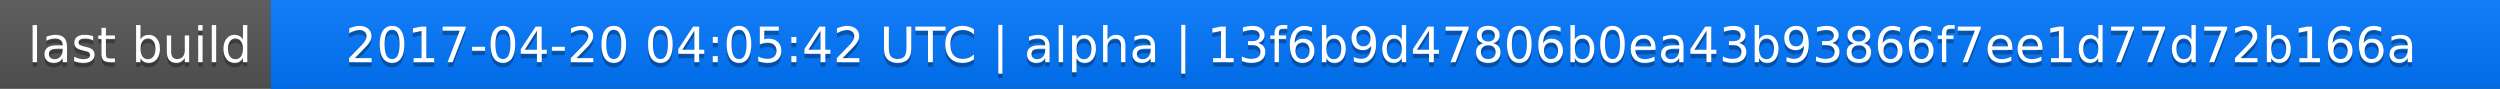
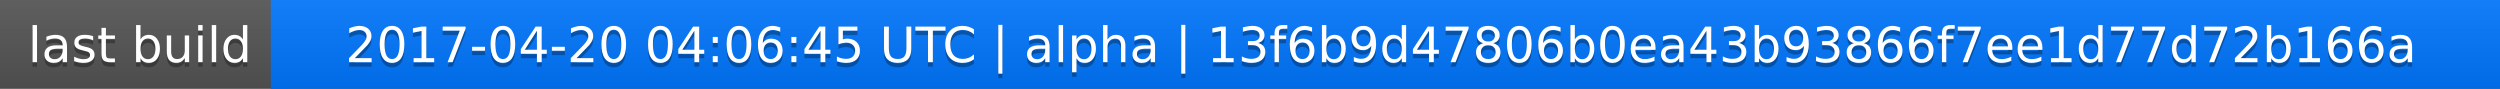
<svg xmlns="http://www.w3.org/2000/svg" width="563" height="20">
  <linearGradient id="a" x2="0" y2="100%">
    <stop offset="0" stop-color="#bbb" stop-opacity=".1" />
    <stop offset="1" stop-opacity=".1" />
  </linearGradient>
  <rect rx="0" width="563" height="20" fill="#555" />
  <rect rx="0" x="61" width="502" height="20" fill="#07f" />
  <path fill="#07f" d="M61 0h4v20h-4z" />
  <rect rx="0" width="563" height="20" fill="url(#a)" />
  <g fill="#fff" text-anchor="middle" font-family="DejaVu Sans,Verdana,Geneva,sans-serif" font-size="11">
    <text x="31.5" y="15" fill="#010101" fill-opacity=".3">last build</text>
    <text x="31.5" y="14">last build</text>
-     <text x="311" y="15" fill="#010101" fill-opacity=".3">2017-04-20 04:05:42 UTC | alpha | 13f6b9d47806b0ea43b93866f7ee1d77d72b166a</text>
-     <text x="311" y="14">2017-04-20 04:05:42 UTC | alpha | 13f6b9d47806b0ea43b93866f7ee1d77d72b166a</text>
+     <text x="311" y="15" fill="#010101" fill-opacity=".3">2017-04-20 04:06:45 UTC | alpha | 13f6b9d47806b0ea43b93866f7ee1d77d72b166a</text>
+     <text x="311" y="14">2017-04-20 04:06:45 UTC | alpha | 13f6b9d47806b0ea43b93866f7ee1d77d72b166a</text>
  </g>
</svg>
